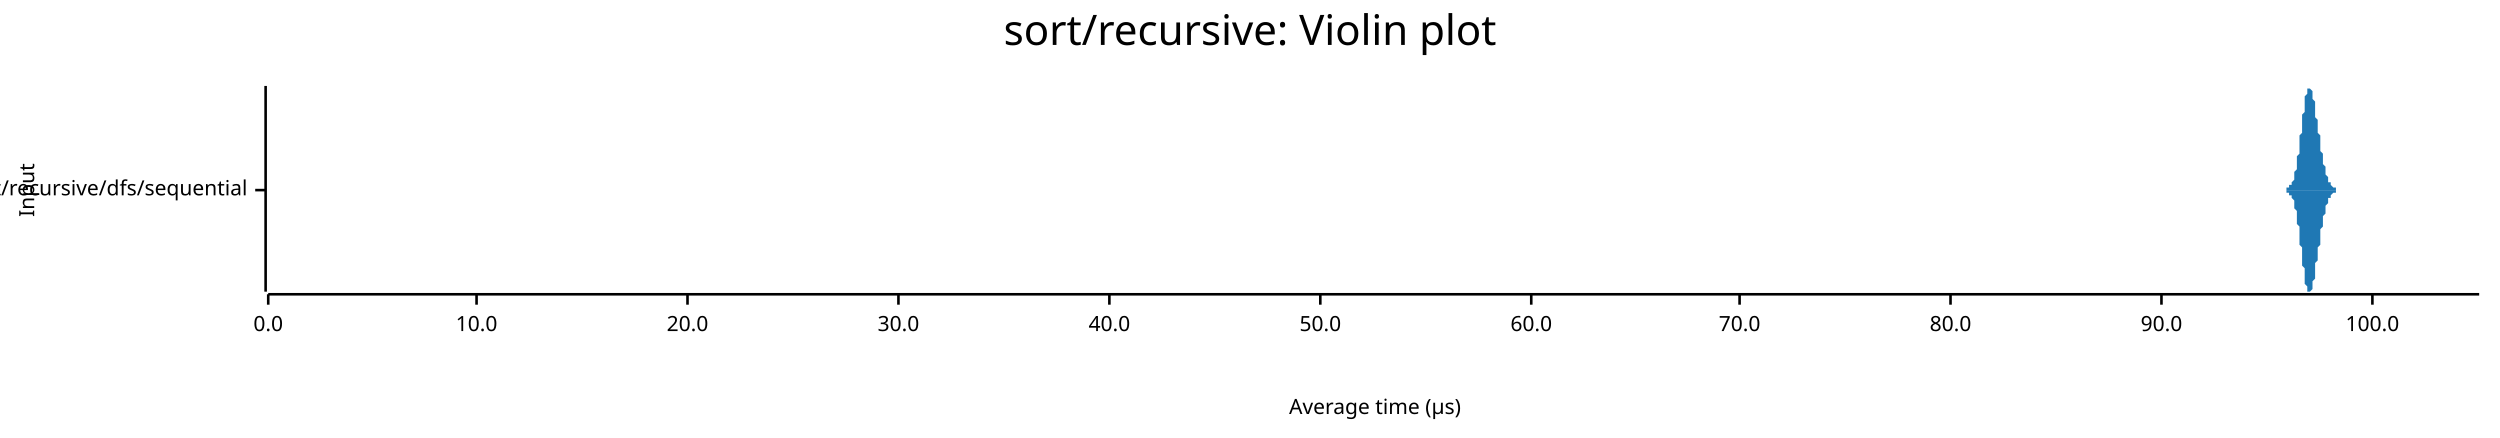
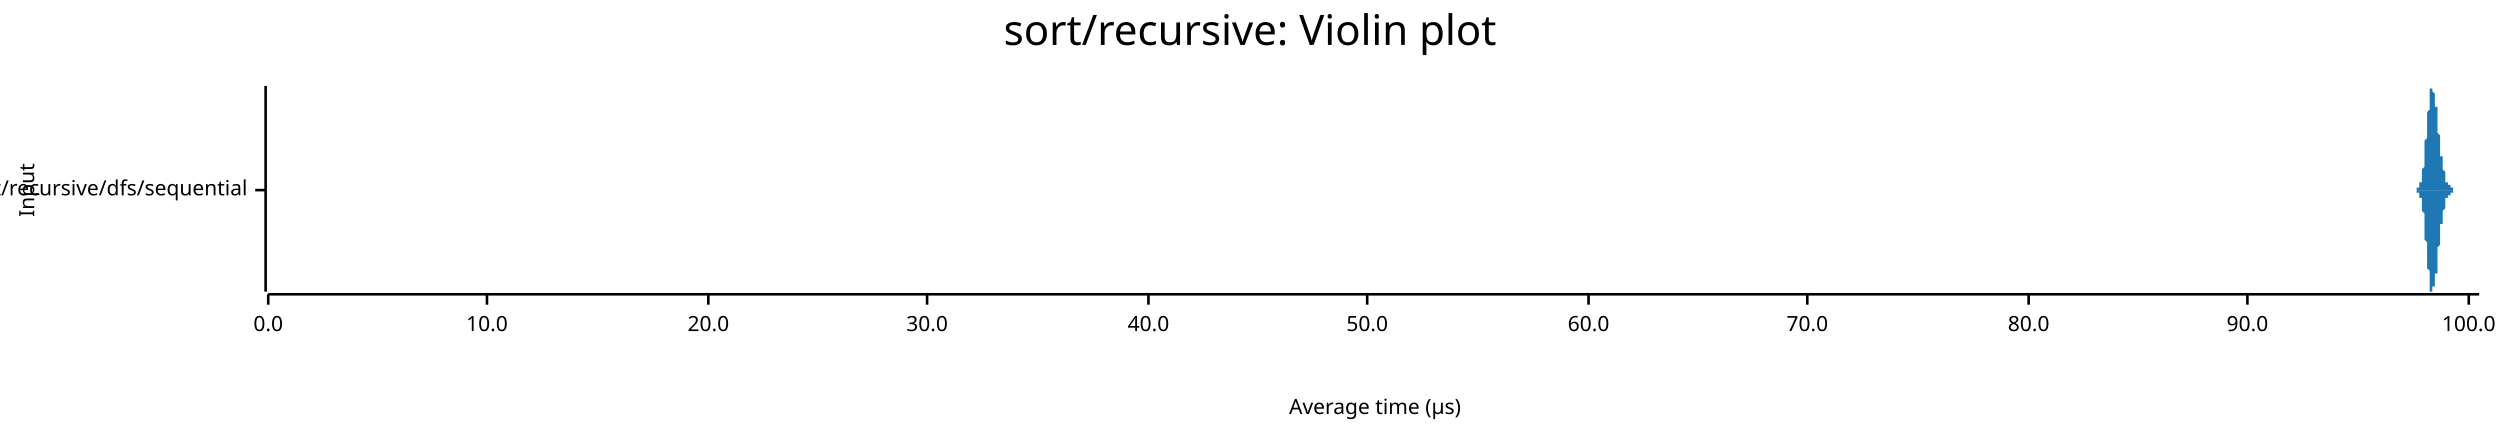
<svg xmlns="http://www.w3.org/2000/svg" width="960" height="168" viewBox="0 0 960 168">
  <text x="480" y="5" dy="0.76em" text-anchor="middle" font-family="sans-serif" font-size="16.129" opacity="1" fill="#000000">
sort/recursive: Violin plot
</text>
  <text x="7" y="73" dy="0.76em" text-anchor="middle" font-family="sans-serif" font-size="8.065" opacity="1" fill="#000000" transform="rotate(270, 7, 73)">
Input
</text>
  <text x="528" y="161" dy="-0.5ex" text-anchor="middle" font-family="sans-serif" font-size="8.065" opacity="1" fill="#000000">
Average time (µs)
</text>
  <polyline fill="none" opacity="1" stroke="#000000" stroke-width="1" points="102,33 102,112 " />
  <text x="95" y="73" dy="0.5ex" text-anchor="end" font-family="sans-serif" font-size="8.065" opacity="1" fill="#000000">
sort/recursive/dfs/sequential
</text>
  <polyline fill="none" opacity="1" stroke="#000000" stroke-width="1" points="98,73 102,73 " />
  <polyline fill="none" opacity="1" stroke="#000000" stroke-width="1" points="103,113 952,113 " />
  <text x="103" y="121" dy="0.76em" text-anchor="middle" font-family="sans-serif" font-size="8.065" opacity="1" fill="#000000">
0.0
</text>
  <polyline fill="none" opacity="1" stroke="#000000" stroke-width="1" points="103,113 103,117 " />
-   <text x="183" y="121" dy="0.76em" text-anchor="middle" font-family="sans-serif" font-size="8.065" opacity="1" fill="#000000">
+   <text x="187" y="121" dy="0.76em" text-anchor="middle" font-family="sans-serif" font-size="8.065" opacity="1" fill="#000000">
10.0
</text>
-   <polyline fill="none" opacity="1" stroke="#000000" stroke-width="1" points="183,113 183,117 " />
-   <text x="264" y="121" dy="0.76em" text-anchor="middle" font-family="sans-serif" font-size="8.065" opacity="1" fill="#000000">
+   <polyline fill="none" opacity="1" stroke="#000000" stroke-width="1" points="187,113 187,117 " />
+   <text x="272" y="121" dy="0.76em" text-anchor="middle" font-family="sans-serif" font-size="8.065" opacity="1" fill="#000000">
20.0
</text>
-   <polyline fill="none" opacity="1" stroke="#000000" stroke-width="1" points="264,113 264,117 " />
-   <text x="345" y="121" dy="0.76em" text-anchor="middle" font-family="sans-serif" font-size="8.065" opacity="1" fill="#000000">
+   <polyline fill="none" opacity="1" stroke="#000000" stroke-width="1" points="272,113 272,117 " />
+   <text x="356" y="121" dy="0.76em" text-anchor="middle" font-family="sans-serif" font-size="8.065" opacity="1" fill="#000000">
30.0
</text>
-   <polyline fill="none" opacity="1" stroke="#000000" stroke-width="1" points="345,113 345,117 " />
-   <text x="426" y="121" dy="0.76em" text-anchor="middle" font-family="sans-serif" font-size="8.065" opacity="1" fill="#000000">
+   <polyline fill="none" opacity="1" stroke="#000000" stroke-width="1" points="356,113 356,117 " />
+   <text x="441" y="121" dy="0.76em" text-anchor="middle" font-family="sans-serif" font-size="8.065" opacity="1" fill="#000000">
40.0
</text>
-   <polyline fill="none" opacity="1" stroke="#000000" stroke-width="1" points="426,113 426,117 " />
-   <text x="507" y="121" dy="0.76em" text-anchor="middle" font-family="sans-serif" font-size="8.065" opacity="1" fill="#000000">
+   <polyline fill="none" opacity="1" stroke="#000000" stroke-width="1" points="441,113 441,117 " />
+   <text x="525" y="121" dy="0.76em" text-anchor="middle" font-family="sans-serif" font-size="8.065" opacity="1" fill="#000000">
50.0
</text>
-   <polyline fill="none" opacity="1" stroke="#000000" stroke-width="1" points="507,113 507,117 " />
-   <text x="588" y="121" dy="0.76em" text-anchor="middle" font-family="sans-serif" font-size="8.065" opacity="1" fill="#000000">
+   <polyline fill="none" opacity="1" stroke="#000000" stroke-width="1" points="525,113 525,117 " />
+   <text x="610" y="121" dy="0.76em" text-anchor="middle" font-family="sans-serif" font-size="8.065" opacity="1" fill="#000000">
60.0
</text>
-   <polyline fill="none" opacity="1" stroke="#000000" stroke-width="1" points="588,113 588,117 " />
-   <text x="668" y="121" dy="0.76em" text-anchor="middle" font-family="sans-serif" font-size="8.065" opacity="1" fill="#000000">
+   <polyline fill="none" opacity="1" stroke="#000000" stroke-width="1" points="610,113 610,117 " />
+   <text x="694" y="121" dy="0.76em" text-anchor="middle" font-family="sans-serif" font-size="8.065" opacity="1" fill="#000000">
70.0
</text>
-   <polyline fill="none" opacity="1" stroke="#000000" stroke-width="1" points="668,113 668,117 " />
-   <text x="749" y="121" dy="0.76em" text-anchor="middle" font-family="sans-serif" font-size="8.065" opacity="1" fill="#000000">
+   <polyline fill="none" opacity="1" stroke="#000000" stroke-width="1" points="694,113 694,117 " />
+   <text x="779" y="121" dy="0.76em" text-anchor="middle" font-family="sans-serif" font-size="8.065" opacity="1" fill="#000000">
80.0
</text>
-   <polyline fill="none" opacity="1" stroke="#000000" stroke-width="1" points="749,113 749,117 " />
-   <text x="830" y="121" dy="0.76em" text-anchor="middle" font-family="sans-serif" font-size="8.065" opacity="1" fill="#000000">
+   <polyline fill="none" opacity="1" stroke="#000000" stroke-width="1" points="779,113 779,117 " />
+   <text x="863" y="121" dy="0.76em" text-anchor="middle" font-family="sans-serif" font-size="8.065" opacity="1" fill="#000000">
90.0
</text>
-   <polyline fill="none" opacity="1" stroke="#000000" stroke-width="1" points="830,113 830,117 " />
-   <text x="911" y="121" dy="0.76em" text-anchor="middle" font-family="sans-serif" font-size="8.065" opacity="1" fill="#000000">
+   <polyline fill="none" opacity="1" stroke="#000000" stroke-width="1" points="863,113 863,117 " />
+   <text x="948" y="121" dy="0.76em" text-anchor="middle" font-family="sans-serif" font-size="8.065" opacity="1" fill="#000000">
100.0
</text>
-   <polyline fill="none" opacity="1" stroke="#000000" stroke-width="1" points="911,113 911,117 " />
-   <polygon opacity="1" fill="#1F78B4" points="875,73 875,73 875,73 875,73 875,73 875,73 876,73 876,73 876,73 876,73 876,73 876,73 877,73 877,73 877,73 877,73 877,73 877,73 877,73 878,73 878,73 878,73 878,73 878,73 878,72 879,72 879,72 879,72 879,72 879,72 879,72 879,71 880,71 880,71 880,71 880,70 880,70 880,70 881,69 881,69 881,68 881,68 881,67 881,66 881,66 882,65 882,64 882,63 882,62 882,61 882,60 883,59 883,58 883,57 883,56 883,54 883,53 883,52 884,51 884,49 884,48 884,47 884,45 884,44 885,43 885,42 885,41 885,40 885,39 885,38 885,37 886,36 886,35 886,35 886,34 886,34 886,34 887,34 887,33 887,34 887,34 887,34 887,34 887,34 888,35 888,35 888,36 888,37 888,37 888,38 889,39 889,40 889,41 889,42 889,43 889,44 889,45 890,46 890,47 890,48 890,49 890,50 890,51 891,52 891,53 891,54 891,55 891,56 891,57 891,58 892,59 892,60 892,60 892,61 892,62 892,63 893,64 893,64 893,65 893,65 893,66 893,67 893,67 894,68 894,68 894,68 894,69 894,69 894,70 895,70 895,70 895,71 895,71 895,71 895,71 895,71 896,72 896,72 896,72 896,72 896,72 896,72 897,72 897,72 897,73 897,73 897,73 897,73 897,73 898,73 898,73 898,73 898,73 898,73 898,73 899,73 899,73 899,73 899,73 899,73 899,73 899,73 900,73 900,73 900,73 900,73 900,73 900,73 901,73 901,73 901,73 901,73 901,73 901,73 901,73 902,73 902,73 902,73 902,73 902,73 902,73 903,73 903,73 903,73 903,73 903,73 903,73 903,73 904,73 904,73 904,73 904,73 904,73 904,73 905,73 905,73 905,73 905,73 905,73 905,73 905,73 906,73 906,73 906,73 906,73 906,73 906,73 907,73 907,73 907,73 907,73 907,73 907,73 907,73 908,73 908,73 908,73 908,73 908,73 908,73 909,73 909,73 909,73 909,73 909,73 909,73 909,73 910,73 910,73 910,73 910,73 910,73 910,73 911,73 911,73 911,73 911,73 911,73 911,73 911,73 912,73 912,73 912,73 912,73 912,73 912,73 913,73 913,73 913,73 913,73 913,73 913,73 913,73 914,73 914,73 914,73 914,73 914,73 914,73 915,73 915,73 915,73 915,73 915,73 915,73 915,73 916,73 916,73 916,73 916,73 916,73 916,73 917,73 917,73 917,73 917,73 917,73 917,73 917,73 918,73 918,73 918,73 918,73 918,73 918,73 919,73 919,73 919,73 919,73 919,73 919,73 919,73 920,73 920,73 920,73 920,73 920,73 920,73 921,73 921,73 921,73 921,73 921,73 921,73 921,73 922,73 922,73 922,73 922,73 922,73 922,73 923,73 923,73 923,73 923,73 923,73 923,73 923,73 924,73 924,73 924,73 924,73 924,73 924,73 925,73 925,73 925,73 925,73 925,73 925,73 925,73 926,73 926,73 926,73 926,73 926,73 926,73 927,73 927,73 927,73 927,73 927,73 927,73 927,73 928,73 928,73 928,73 928,73 928,73 928,73 929,73 929,73 929,73 929,73 929,73 929,73 929,73 930,73 930,73 930,73 930,73 930,73 930,73 931,73 931,73 931,73 931,73 931,73 931,73 931,73 932,73 932,73 932,73 932,73 932,73 932,73 933,73 933,73 933,73 933,73 933,73 933,73 933,73 934,73 934,73 934,73 934,73 934,73 934,73 935,73 935,73 935,73 935,73 935,73 935,73 935,73 936,73 936,73 936,73 936,73 936,73 936,73 937,73 937,73 937,73 937,73 937,73 937,73 937,73 938,73 938,73 938,73 938,73 938,73 938,73 939,73 939,73 939,73 939,73 939,73 939,73 939,73 940,73 940,73 940,73 940,73 940,73 940,73 941,73 941,73 941,73 941,73 941,73 941,73 941,73 942,73 942,73 942,73 942,73 942,73 942,73 943,73 943,73 943,73 943,73 943,73 943,73 943,73 944,73 944,73 944,73 944,73 944,73 944,73 945,73 945,73 945,73 945,73 945,73 945,73 945,73 946,73 946,73 946,73 946,73 946,73 946,73 947,73 947,73 947,73 947,73 947,73 947,73 947,73 948,73 948,73 948,73 948,73 948,73 948,73 949,73 949,73 949,73 949,73 949,73 949,73 949,73 950,73 950,73 950,73 950,73 950,73 950,73 951,73 951,73 951,73 951,73 951,73 951,73 952,73 952,73 875,73 " />
-   <polygon opacity="1" fill="#1F78B4" points="875,73 875,73 875,73 875,73 875,73 875,73 876,73 876,73 876,73 876,73 876,73 876,73 877,73 877,73 877,73 877,73 877,73 877,73 877,73 878,73 878,73 878,73 878,73 878,73 878,74 879,74 879,74 879,74 879,74 879,74 879,74 879,75 880,75 880,75 880,75 880,76 880,76 880,76 881,77 881,77 881,78 881,78 881,79 881,80 881,80 882,81 882,82 882,83 882,84 882,85 882,86 883,87 883,88 883,89 883,90 883,92 883,93 883,94 884,95 884,97 884,98 884,99 884,101 884,102 885,103 885,104 885,105 885,106 885,107 885,108 885,109 886,110 886,111 886,111 886,112 886,112 886,112 887,112 887,112 887,112 887,112 887,112 887,112 887,112 888,111 888,111 888,110 888,109 888,109 888,108 889,107 889,106 889,105 889,104 889,103 889,102 889,101 890,100 890,99 890,98 890,97 890,96 890,95 891,94 891,93 891,92 891,91 891,90 891,89 891,88 892,87 892,86 892,86 892,85 892,84 892,83 893,82 893,82 893,81 893,81 893,80 893,79 893,79 894,78 894,78 894,78 894,77 894,77 894,76 895,76 895,76 895,75 895,75 895,75 895,75 895,75 896,74 896,74 896,74 896,74 896,74 896,74 897,74 897,74 897,73 897,73 897,73 897,73 897,73 898,73 898,73 898,73 898,73 898,73 898,73 899,73 899,73 899,73 899,73 899,73 899,73 899,73 900,73 900,73 900,73 900,73 900,73 900,73 901,73 901,73 901,73 901,73 901,73 901,73 901,73 902,73 902,73 902,73 902,73 902,73 902,73 903,73 903,73 903,73 903,73 903,73 903,73 903,73 904,73 904,73 904,73 904,73 904,73 904,73 905,73 905,73 905,73 905,73 905,73 905,73 905,73 906,73 906,73 906,73 906,73 906,73 906,73 907,73 907,73 907,73 907,73 907,73 907,73 907,73 908,73 908,73 908,73 908,73 908,73 908,73 909,73 909,73 909,73 909,73 909,73 909,73 909,73 910,73 910,73 910,73 910,73 910,73 910,73 911,73 911,73 911,73 911,73 911,73 911,73 911,73 912,73 912,73 912,73 912,73 912,73 912,73 913,73 913,73 913,73 913,73 913,73 913,73 913,73 914,73 914,73 914,73 914,73 914,73 914,73 915,73 915,73 915,73 915,73 915,73 915,73 915,73 916,73 916,73 916,73 916,73 916,73 916,73 917,73 917,73 917,73 917,73 917,73 917,73 917,73 918,73 918,73 918,73 918,73 918,73 918,73 919,73 919,73 919,73 919,73 919,73 919,73 919,73 920,73 920,73 920,73 920,73 920,73 920,73 921,73 921,73 921,73 921,73 921,73 921,73 921,73 922,73 922,73 922,73 922,73 922,73 922,73 923,73 923,73 923,73 923,73 923,73 923,73 923,73 924,73 924,73 924,73 924,73 924,73 924,73 925,73 925,73 925,73 925,73 925,73 925,73 925,73 926,73 926,73 926,73 926,73 926,73 926,73 927,73 927,73 927,73 927,73 927,73 927,73 927,73 928,73 928,73 928,73 928,73 928,73 928,73 929,73 929,73 929,73 929,73 929,73 929,73 929,73 930,73 930,73 930,73 930,73 930,73 930,73 931,73 931,73 931,73 931,73 931,73 931,73 931,73 932,73 932,73 932,73 932,73 932,73 932,73 933,73 933,73 933,73 933,73 933,73 933,73 933,73 934,73 934,73 934,73 934,73 934,73 934,73 935,73 935,73 935,73 935,73 935,73 935,73 935,73 936,73 936,73 936,73 936,73 936,73 936,73 937,73 937,73 937,73 937,73 937,73 937,73 937,73 938,73 938,73 938,73 938,73 938,73 938,73 939,73 939,73 939,73 939,73 939,73 939,73 939,73 940,73 940,73 940,73 940,73 940,73 940,73 941,73 941,73 941,73 941,73 941,73 941,73 941,73 942,73 942,73 942,73 942,73 942,73 942,73 943,73 943,73 943,73 943,73 943,73 943,73 943,73 944,73 944,73 944,73 944,73 944,73 944,73 945,73 945,73 945,73 945,73 945,73 945,73 945,73 946,73 946,73 946,73 946,73 946,73 946,73 947,73 947,73 947,73 947,73 947,73 947,73 947,73 948,73 948,73 948,73 948,73 948,73 948,73 949,73 949,73 949,73 949,73 949,73 949,73 949,73 950,73 950,73 950,73 950,73 950,73 950,73 951,73 951,73 951,73 951,73 951,73 951,73 952,73 952,73 875,73 " />
+   <polyline fill="none" opacity="1" stroke="#000000" stroke-width="1" points="948,113 948,117 " />
+   <polygon opacity="1" fill="#1F78B4" points="926,73 926,73 926,73 926,73 926,73 926,73 926,73 926,73 926,73 926,73 926,73 926,73 927,73 927,73 927,73 927,73 927,73 927,73 927,73 927,73 927,73 927,73 927,73 927,73 927,73 927,73 927,73 927,73 927,73 927,73 927,73 927,73 928,73 928,73 928,73 928,73 928,73 928,73 928,73 928,73 928,73 928,73 928,73 928,73 928,73 928,73 928,72 928,72 928,72 928,72 928,72 929,72 929,72 929,72 929,72 929,72 929,72 929,72 929,72 929,72 929,72 929,72 929,72 929,72 929,71 929,71 929,71 929,71 929,71 929,71 929,70 930,70 930,70 930,70 930,70 930,69 930,69 930,69 930,69 930,68 930,68 930,68 930,67 930,67 930,67 930,66 930,66 930,65 930,65 930,65 931,64 931,64 931,63 931,63 931,62 931,62 931,61 931,61 931,60 931,60 931,59 931,58 931,58 931,57 931,57 931,56 931,56 931,55 931,55 931,54 932,53 932,53 932,52 932,52 932,51 932,50 932,50 932,49 932,49 932,48 932,47 932,47 932,46 932,46 932,45 932,45 932,44 932,43 932,43 933,42 933,42 933,41 933,41 933,40 933,40 933,39 933,39 933,38 933,38 933,37 933,37 933,36 933,36 933,36 933,35 933,35 933,35 933,34 933,34 934,34 934,34 934,34 934,34 934,34 934,33 934,34 934,34 934,34 934,34 934,34 934,34 934,34 934,34 934,35 934,35 934,35 934,35 934,35 935,36 935,36 935,36 935,36 935,37 935,37 935,37 935,37 935,37 935,38 935,38 935,38 935,38 935,39 935,39 935,39 935,40 935,40 935,40 935,41 936,41 936,42 936,42 936,42 936,43 936,43 936,44 936,44 936,45 936,46 936,46 936,47 936,47 936,48 936,49 936,49 936,50 936,50 936,51 937,52 937,52 937,53 937,53 937,54 937,54 937,55 937,55 937,56 937,56 937,57 937,57 937,58 937,58 937,58 937,59 937,59 937,59 937,60 937,60 938,60 938,61 938,61 938,61 938,61 938,62 938,62 938,62 938,63 938,63 938,63 938,63 938,64 938,64 938,64 938,65 938,65 938,65 938,65 939,66 939,66 939,66 939,66 939,67 939,67 939,67 939,67 939,68 939,68 939,68 939,68 939,68 939,69 939,69 939,69 939,69 939,69 939,69 939,70 940,70 940,70 940,70 940,70 940,70 940,70 940,70 940,70 940,71 940,71 940,71 940,71 940,71 940,71 940,71 940,71 940,71 940,71 940,71 941,71 941,71 941,72 941,72 941,72 941,72 941,72 941,72 941,72 941,72 941,72 941,72 941,72 941,72 941,72 941,72 941,72 941,72 941,72 941,72 942,72 942,72 942,72 942,72 942,72 942,72 942,73 942,73 942,73 942,73 942,73 942,73 942,73 942,73 942,73 942,73 942,73 942,73 942,73 943,73 943,73 943,73 943,73 943,73 943,73 943,73 943,73 943,73 943,73 943,73 943,73 943,73 943,73 943,73 943,73 943,73 943,73 943,73 943,73 944,73 944,73 944,73 944,73 944,73 944,73 944,73 944,73 944,73 944,73 944,73 944,73 944,73 944,73 944,73 944,73 944,73 944,73 944,73 945,73 945,73 945,73 945,73 945,73 945,73 945,73 945,73 945,73 945,73 945,73 945,73 945,73 945,73 945,73 945,73 945,73 945,73 945,73 945,73 946,73 946,73 946,73 946,73 946,73 946,73 946,73 946,73 946,73 946,73 946,73 946,73 946,73 946,73 946,73 946,73 946,73 946,73 946,73 947,73 947,73 947,73 947,73 947,73 947,73 947,73 947,73 947,73 947,73 947,73 947,73 947,73 947,73 947,73 947,73 947,73 947,73 947,73 947,73 948,73 948,73 948,73 948,73 948,73 948,73 948,73 948,73 948,73 948,73 948,73 948,73 948,73 948,73 948,73 948,73 948,73 948,73 948,73 949,73 949,73 949,73 949,73 949,73 949,73 949,73 949,73 949,73 949,73 949,73 949,73 949,73 949,73 949,73 949,73 949,73 949,73 949,73 949,73 950,73 950,73 950,73 950,73 950,73 950,73 950,73 950,73 950,73 950,73 950,73 950,73 950,73 950,73 950,73 950,73 950,73 950,73 950,73 951,73 951,73 951,73 951,73 951,73 951,73 951,73 951,73 951,73 951,73 951,73 951,73 951,73 951,73 951,73 951,73 951,73 951,73 951,73 952,73 952,73 926,73 " />
+   <polygon opacity="1" fill="#1F78B4" points="926,73 926,73 926,73 926,73 926,73 926,73 926,73 926,73 926,73 926,73 926,73 926,73 927,73 927,73 927,73 927,73 927,73 927,73 927,73 927,73 927,73 927,73 927,73 927,73 927,73 927,73 927,73 927,73 927,73 927,73 927,73 927,73 928,73 928,73 928,73 928,73 928,73 928,73 928,73 928,73 928,73 928,73 928,73 928,73 928,73 928,73 928,74 928,74 928,74 928,74 928,74 929,74 929,74 929,74 929,74 929,74 929,74 929,74 929,74 929,74 929,74 929,74 929,74 929,74 929,75 929,75 929,75 929,75 929,75 929,75 929,76 930,76 930,76 930,76 930,76 930,77 930,77 930,77 930,77 930,78 930,78 930,78 930,79 930,79 930,79 930,80 930,80 930,81 930,81 930,81 931,82 931,82 931,83 931,83 931,84 931,84 931,85 931,85 931,86 931,86 931,87 931,88 931,88 931,89 931,89 931,90 931,90 931,91 931,91 931,92 932,93 932,93 932,94 932,94 932,95 932,96 932,96 932,97 932,97 932,98 932,99 932,99 932,100 932,100 932,101 932,101 932,102 932,103 932,103 933,104 933,104 933,105 933,105 933,106 933,106 933,107 933,107 933,108 933,108 933,109 933,109 933,110 933,110 933,110 933,111 933,111 933,111 933,112 933,112 934,112 934,112 934,112 934,112 934,112 934,112 934,112 934,112 934,112 934,112 934,112 934,112 934,112 934,112 934,111 934,111 934,111 934,111 934,110 935,110 935,110 935,110 935,110 935,109 935,109 935,109 935,109 935,109 935,108 935,108 935,108 935,108 935,107 935,107 935,107 935,106 935,106 935,106 935,105 936,105 936,104 936,104 936,104 936,103 936,103 936,102 936,102 936,101 936,100 936,100 936,99 936,99 936,98 936,97 936,97 936,96 936,96 936,95 937,94 937,94 937,93 937,93 937,92 937,92 937,91 937,91 937,90 937,90 937,89 937,89 937,88 937,88 937,88 937,87 937,87 937,87 937,86 937,86 938,86 938,85 938,85 938,85 938,85 938,84 938,84 938,84 938,83 938,83 938,83 938,83 938,82 938,82 938,82 938,81 938,81 938,81 938,81 939,80 939,80 939,80 939,80 939,79 939,79 939,79 939,79 939,78 939,78 939,78 939,78 939,78 939,77 939,77 939,77 939,77 939,77 939,77 939,76 940,76 940,76 940,76 940,76 940,76 940,76 940,76 940,76 940,75 940,75 940,75 940,75 940,75 940,75 940,75 940,75 940,75 940,75 940,75 941,75 941,75 941,74 941,74 941,74 941,74 941,74 941,74 941,74 941,74 941,74 941,74 941,74 941,74 941,74 941,74 941,74 941,74 941,74 941,74 942,74 942,74 942,74 942,74 942,74 942,74 942,73 942,73 942,73 942,73 942,73 942,73 942,73 942,73 942,73 942,73 942,73 942,73 942,73 943,73 943,73 943,73 943,73 943,73 943,73 943,73 943,73 943,73 943,73 943,73 943,73 943,73 943,73 943,73 943,73 943,73 943,73 943,73 943,73 944,73 944,73 944,73 944,73 944,73 944,73 944,73 944,73 944,73 944,73 944,73 944,73 944,73 944,73 944,73 944,73 944,73 944,73 944,73 945,73 945,73 945,73 945,73 945,73 945,73 945,73 945,73 945,73 945,73 945,73 945,73 945,73 945,73 945,73 945,73 945,73 945,73 945,73 945,73 946,73 946,73 946,73 946,73 946,73 946,73 946,73 946,73 946,73 946,73 946,73 946,73 946,73 946,73 946,73 946,73 946,73 946,73 946,73 947,73 947,73 947,73 947,73 947,73 947,73 947,73 947,73 947,73 947,73 947,73 947,73 947,73 947,73 947,73 947,73 947,73 947,73 947,73 947,73 948,73 948,73 948,73 948,73 948,73 948,73 948,73 948,73 948,73 948,73 948,73 948,73 948,73 948,73 948,73 948,73 948,73 948,73 948,73 949,73 949,73 949,73 949,73 949,73 949,73 949,73 949,73 949,73 949,73 949,73 949,73 949,73 949,73 949,73 949,73 949,73 949,73 949,73 949,73 950,73 950,73 950,73 950,73 950,73 950,73 950,73 950,73 950,73 950,73 950,73 950,73 950,73 950,73 950,73 950,73 950,73 950,73 950,73 951,73 951,73 951,73 951,73 951,73 951,73 951,73 951,73 951,73 951,73 951,73 951,73 951,73 951,73 951,73 951,73 951,73 951,73 951,73 952,73 952,73 926,73 " />
</svg>
